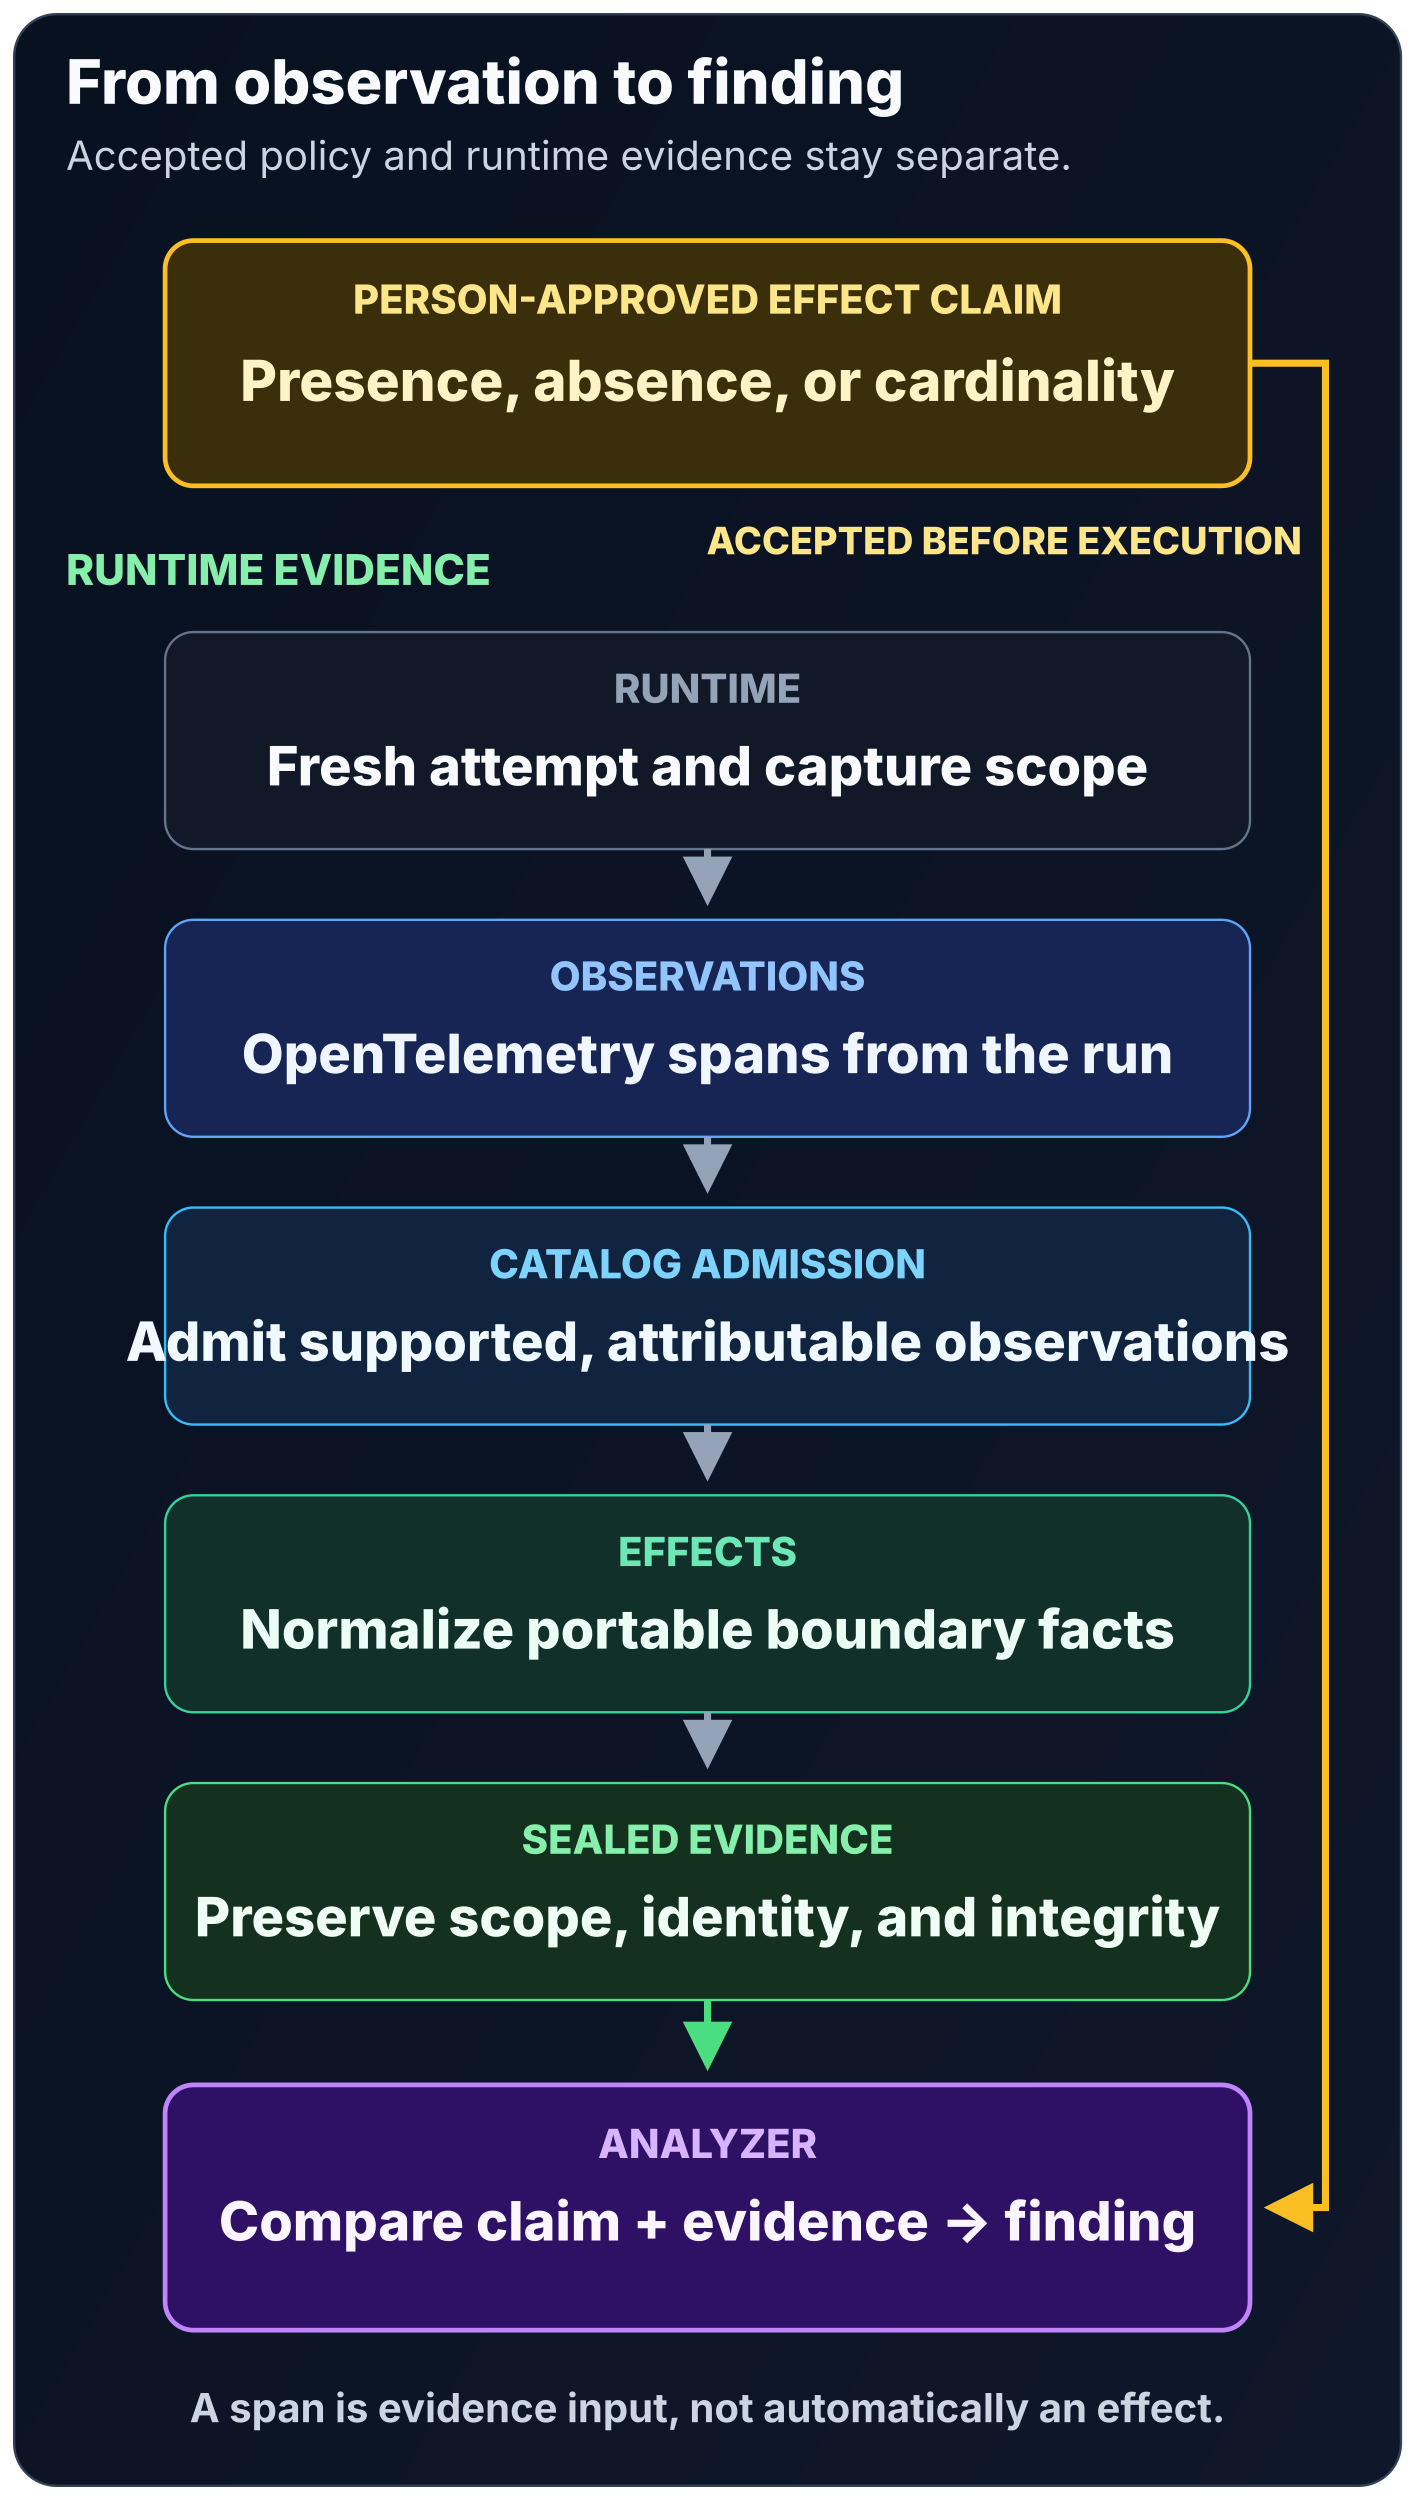
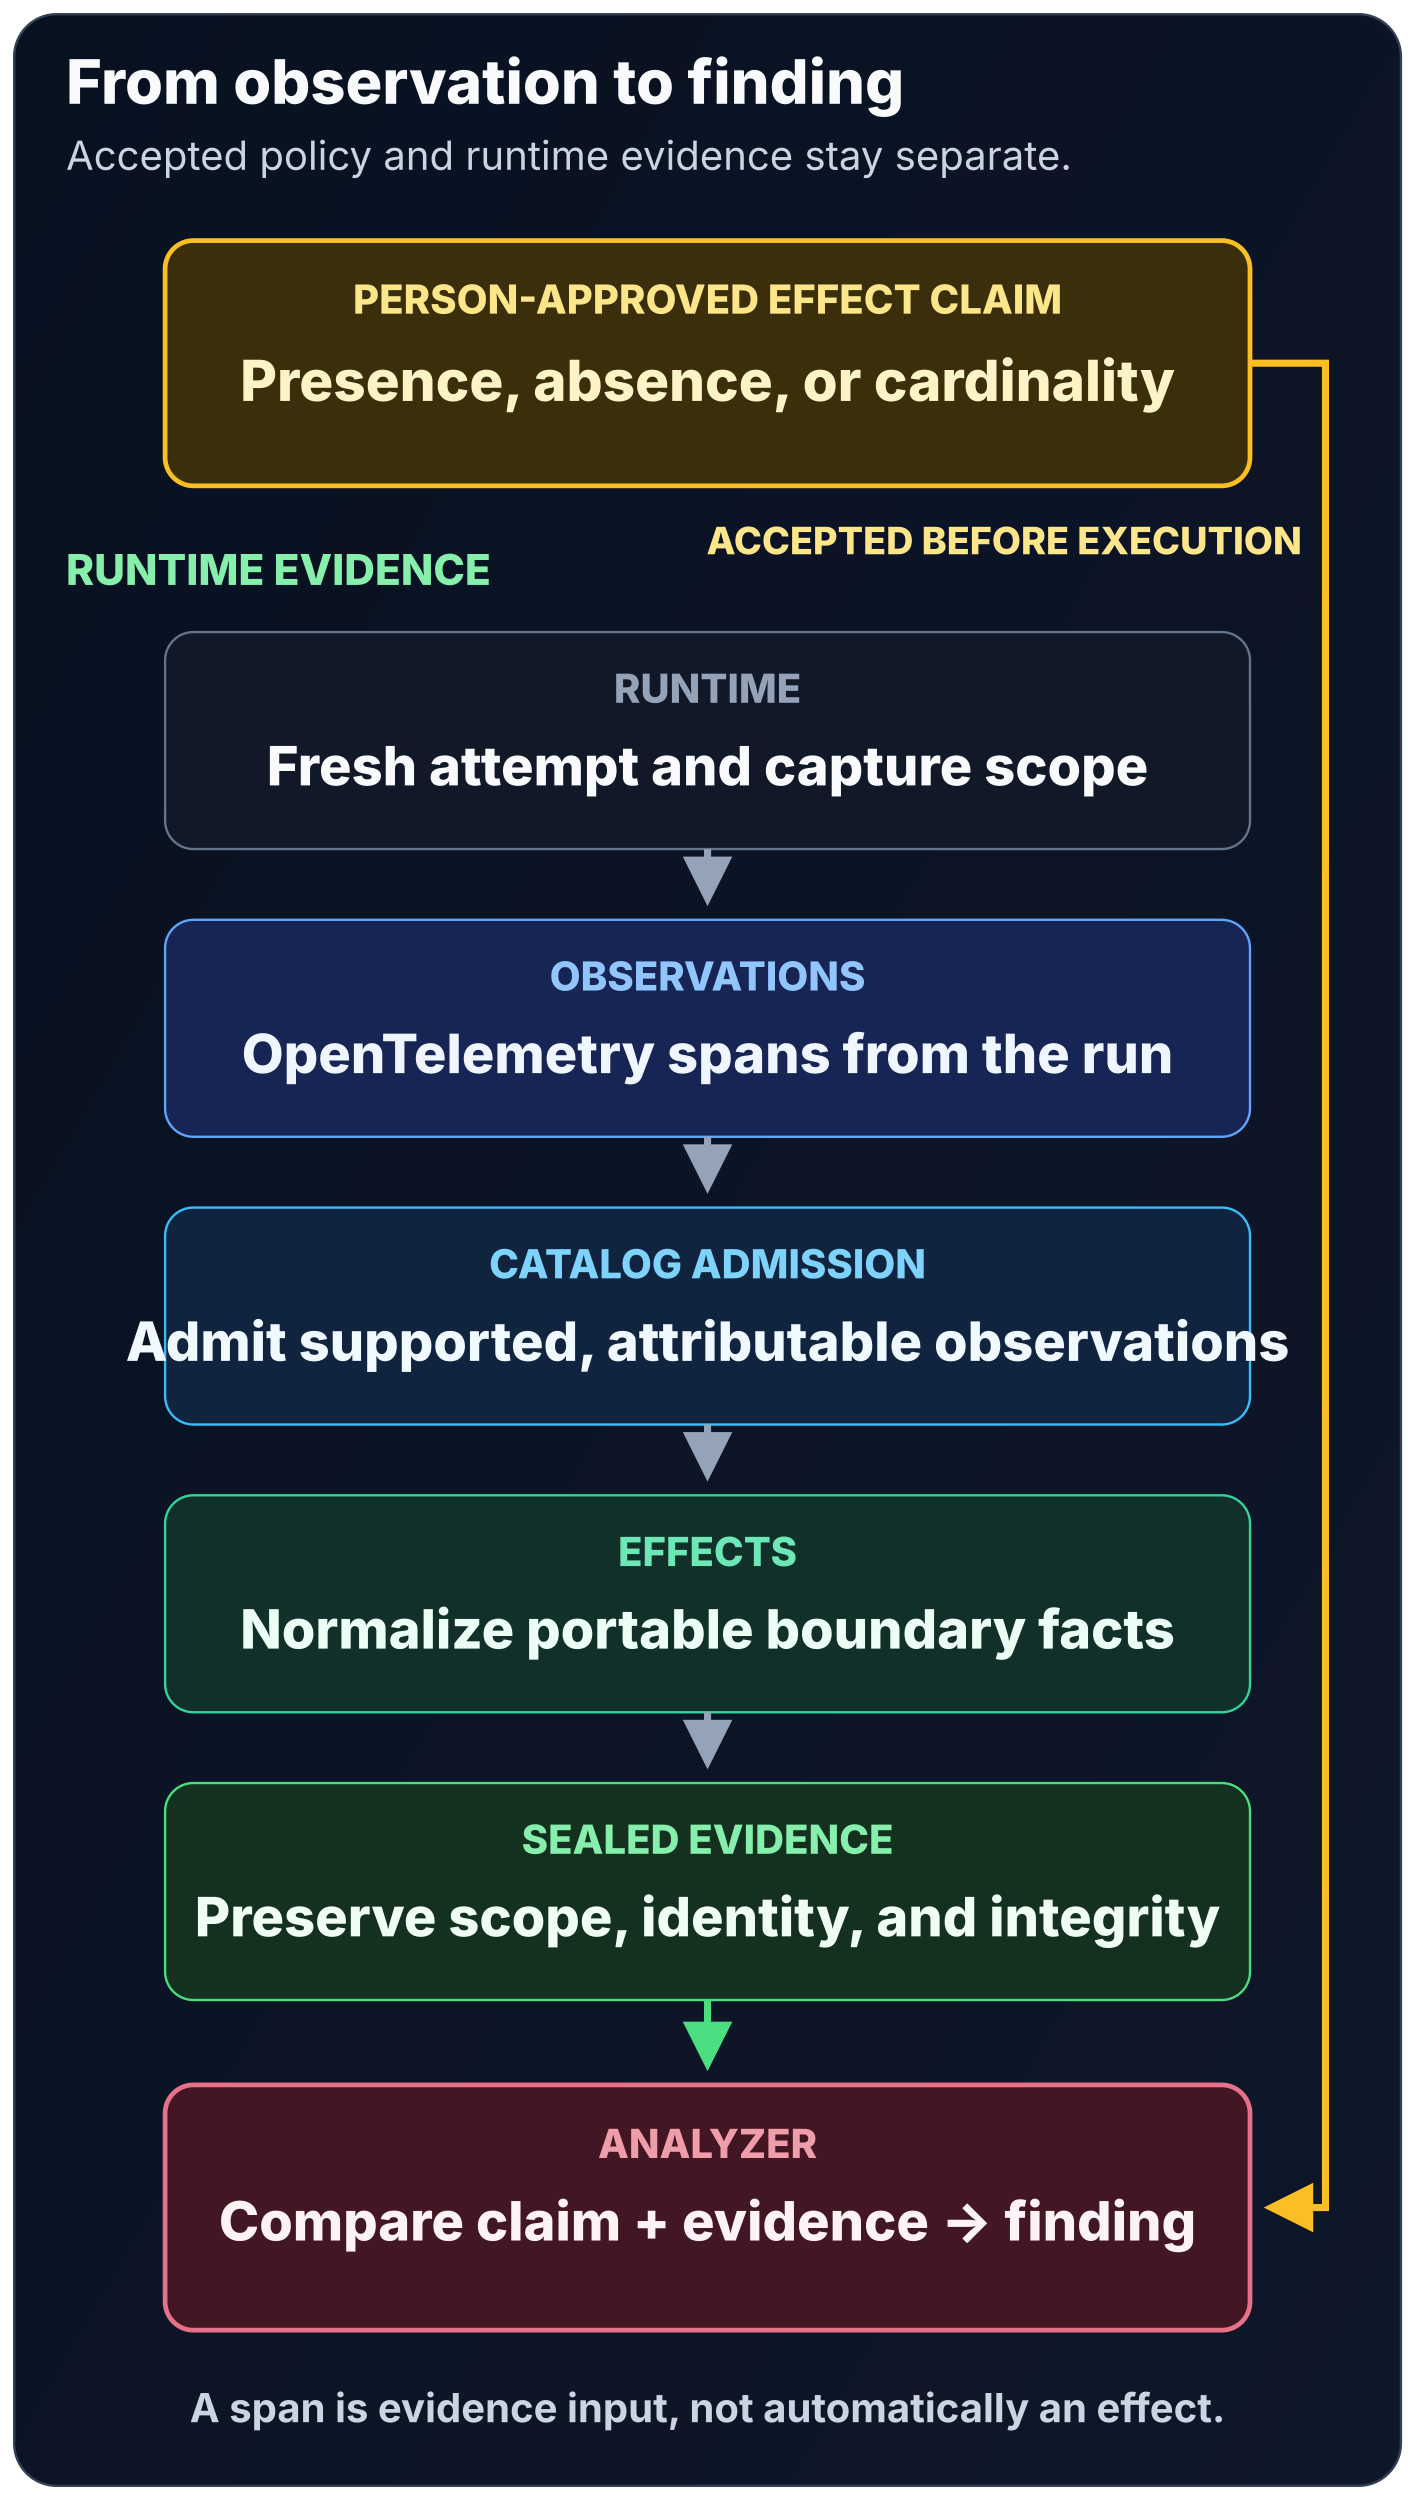
<svg xmlns="http://www.w3.org/2000/svg" viewBox="0 0 600 1060" role="img" aria-labelledby="observation-mobile-title observation-mobile-description">
  <defs>
    <linearGradient id="observation-mobile-background" x1="0" y1="0" x2="1" y2="1">
      <stop offset="0" stop-color="#081120" />
      <stop offset="1" stop-color="#0f172a" />
    </linearGradient>
    <marker id="observation-mobile-arrow" viewBox="0 0 10 10" refX="8" refY="5" markerWidth="7" markerHeight="7" orient="auto">
      <path d="M0 0 10 5 0 10Z" fill="#94a3b8" />
    </marker>
    <marker id="observation-mobile-claim" viewBox="0 0 10 10" refX="8" refY="5" markerWidth="7" markerHeight="7" orient="auto">
      <path d="M0 0 10 5 0 10Z" fill="#fbbf24" />
    </marker>
    <marker id="observation-mobile-evidence" viewBox="0 0 10 10" refX="8" refY="5" markerWidth="7" markerHeight="7" orient="auto">
      <path d="M0 0 10 5 0 10Z" fill="#4ade80" />
    </marker>
  </defs>
  <rect x="6" y="6" width="588" height="1048" rx="18" fill="url(#observation-mobile-background)" stroke="#334155" />
-   <g font-family="Inter, ui-sans-serif, system-ui, sans-serif">
+   <g font-family="'Hanken Grotesk Local', 'Hanken Grotesk', Inter, ui-sans-serif, system-ui, sans-serif">
    <text x="28" y="44" fill="#f8fafc" font-size="26" font-weight="800">From observation to finding</text>
    <text x="28" y="72" fill="#cbd5e1" font-size="17">Accepted policy and runtime evidence stay separate.</text>
    <g text-anchor="middle">
      <rect x="70" y="102" width="460" height="104" rx="12" fill="#3b2f0b" stroke="#fbbf24" stroke-width="2" />
      <text x="300" y="133" fill="#fde68a" font-size="17" font-weight="800">PERSON-APPROVED EFFECT CLAIM</text>
      <text x="300" y="170" fill="#fef3c7" font-size="24" font-weight="800">Presence, absence, or cardinality</text>
    </g>
    <text x="28" y="248" fill="#86efac" font-size="18" font-weight="800">RUNTIME EVIDENCE</text>
    <g text-anchor="middle">
      <rect x="70" y="268" width="460" height="92" rx="12" fill="#111827" stroke="#64748b" />
      <text x="300" y="298" fill="#94a3b8" font-size="17" font-weight="800">RUNTIME</text>
      <text x="300" y="333" fill="#f8fafc" font-size="23" font-weight="800">Fresh attempt and capture scope</text>
      <rect x="70" y="390" width="460" height="92" rx="12" fill="#172554" stroke="#60a5fa" />
      <text x="300" y="420" fill="#93c5fd" font-size="17" font-weight="800">OBSERVATIONS</text>
      <text x="300" y="455" fill="#eff6ff" font-size="23" font-weight="800">OpenTelemetry spans from the run</text>
      <rect x="70" y="512" width="460" height="92" rx="12" fill="#10243f" stroke="#38bdf8" />
      <text x="300" y="542" fill="#7dd3fc" font-size="17" font-weight="800">CATALOG ADMISSION</text>
      <text x="300" y="577" fill="#f0f9ff" font-size="23" font-weight="800">Admit supported, attributable observations</text>
      <rect x="70" y="634" width="460" height="92" rx="12" fill="#12302a" stroke="#34d399" />
      <text x="300" y="664" fill="#6ee7b7" font-size="17" font-weight="800">EFFECTS</text>
      <text x="300" y="699" fill="#ecfdf5" font-size="23" font-weight="800">Normalize portable boundary facts</text>
      <rect x="70" y="756" width="460" height="92" rx="12" fill="#14301f" stroke="#4ade80" />
      <text x="300" y="786" fill="#86efac" font-size="17" font-weight="800">SEALED EVIDENCE</text>
      <text x="300" y="821" fill="#f0fdf4" font-size="23" font-weight="800">Preserve scope, identity, and integrity</text>
-       <rect x="70" y="884" width="460" height="104" rx="12" fill="#2e1065" stroke="#c084fc" stroke-width="2" />
-       <text x="300" y="915" fill="#d8b4fe" font-size="17" font-weight="800">ANALYZER</text>
-       <text x="300" y="950" fill="#faf5ff" font-size="23" font-weight="800">Compare claim + evidence → finding</text>
+       <rect x="70" y="884" width="460" height="104" rx="12" fill="#421622" stroke="#e67189" stroke-width="2" />
+       <text x="300" y="915" fill="#ef9dab" font-size="17" font-weight="800">ANALYZER</text>
+       <text x="300" y="950" fill="#fdf3f5" font-size="23" font-weight="800">Compare claim + evidence → finding</text>
    </g>
    <line x1="300" y1="360" x2="300" y2="380" stroke="#94a3b8" stroke-width="3" marker-end="url(#observation-mobile-arrow)" />
    <line x1="300" y1="482" x2="300" y2="502" stroke="#94a3b8" stroke-width="3" marker-end="url(#observation-mobile-arrow)" />
    <line x1="300" y1="604" x2="300" y2="624" stroke="#94a3b8" stroke-width="3" marker-end="url(#observation-mobile-arrow)" />
    <line x1="300" y1="726" x2="300" y2="746" stroke="#94a3b8" stroke-width="3" marker-end="url(#observation-mobile-arrow)" />
    <line x1="300" y1="848" x2="300" y2="874" stroke="#4ade80" stroke-width="3" marker-end="url(#observation-mobile-evidence)" />
    <path d="M530 154H562V936H540" fill="none" stroke="#fbbf24" stroke-width="3" marker-end="url(#observation-mobile-claim)" />
    <text x="552" y="235" text-anchor="end" fill="#fde68a" font-size="16" font-weight="800">ACCEPTED BEFORE EXECUTION</text>
    <text x="300" y="1027" text-anchor="middle" fill="#cbd5e1" font-size="17" font-weight="700">
      A span is evidence input, not automatically an effect.
    </text>
  </g>
</svg>
